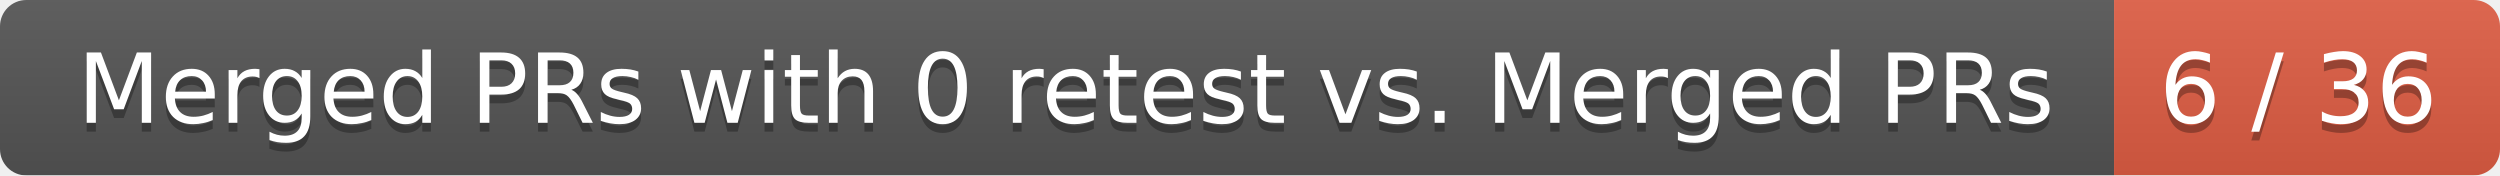
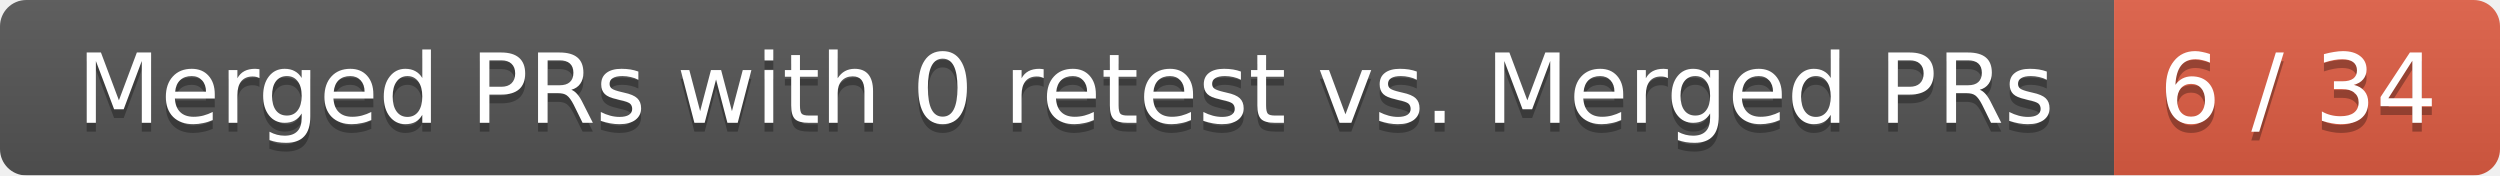
<svg xmlns="http://www.w3.org/2000/svg" width="285" height="20">
  <linearGradient id="smooth" x2="0" y2="100%">
    <stop offset="0" stop-color="#bbb" stop-opacity=".1" />
    <stop offset="1" stop-opacity=".1" />
  </linearGradient>
  <mask id="round">
    <rect width="285" height="20" rx="3" fill="#fff" />
  </mask>
  <g mask="url(#round)">
    <rect width="241" height="20" fill="#555" />
    <rect x="241" width="44" height="20" fill="#e05d44" />
    <rect width="285" height="20" fill="url(#smooth)" />
  </g>
  <g fill="#fff" text-anchor="middle" font-family="DejaVu Sans,Verdana,Geneva,sans-serif" font-size="11">
    <text x="121.5" y="15" fill="#010101" fill-opacity=".3">Merged PRs with 0 retest vs. Merged PRs</text>
    <text x="121.5" y="14">Merged PRs with 0 retest vs. Merged PRs</text>
-     <text x="262" y="15" fill="#010101" fill-opacity=".3">6 / 36</text>
-     <text x="262" y="14">6 / 36</text>
+     <text x="262" y="15" fill="#010101" fill-opacity=".3">6 / 34</text>
+     <text x="262" y="14">6 / 34</text>
  </g>
</svg>
